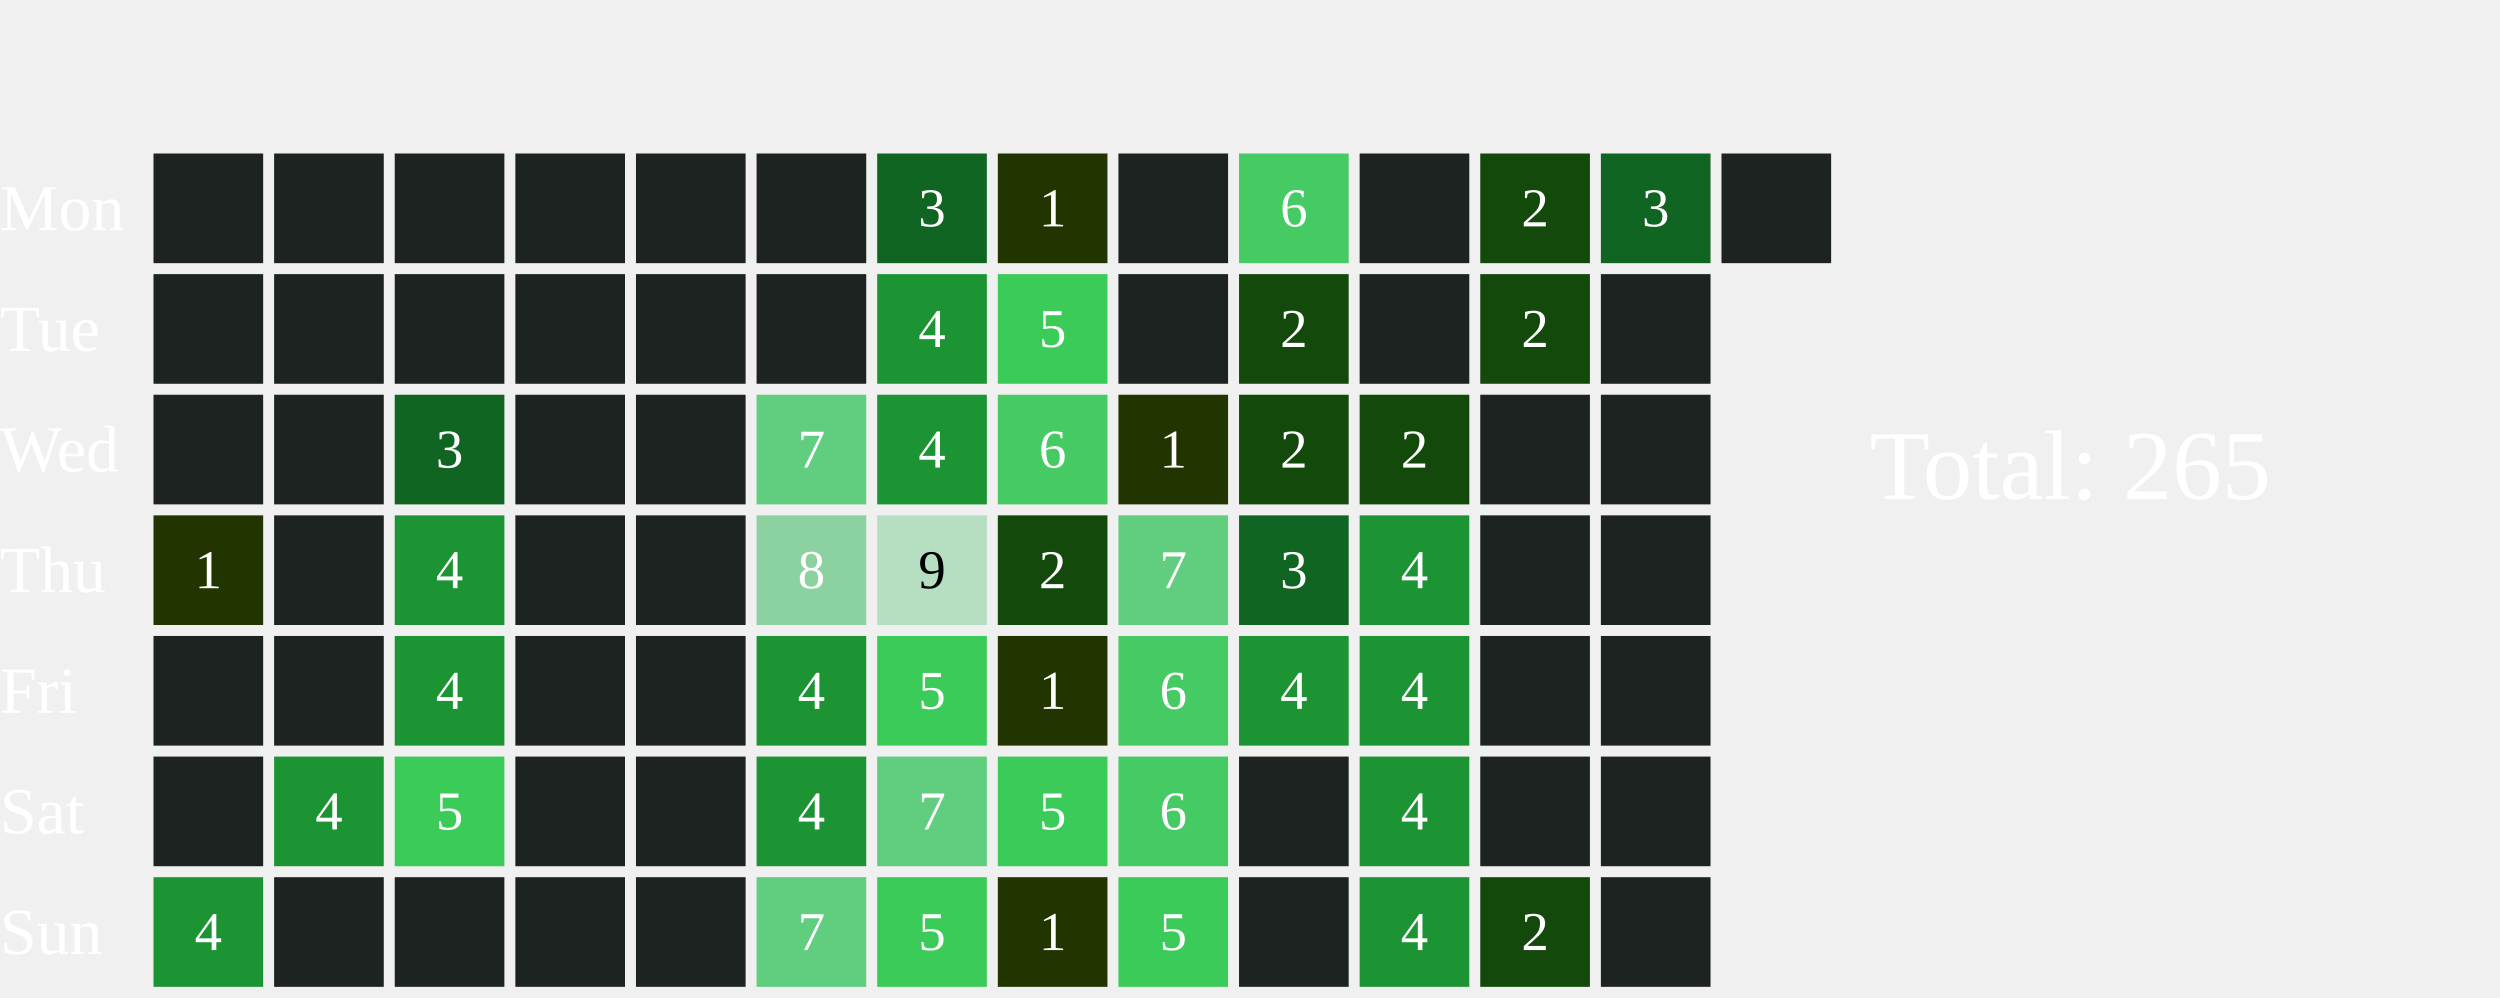
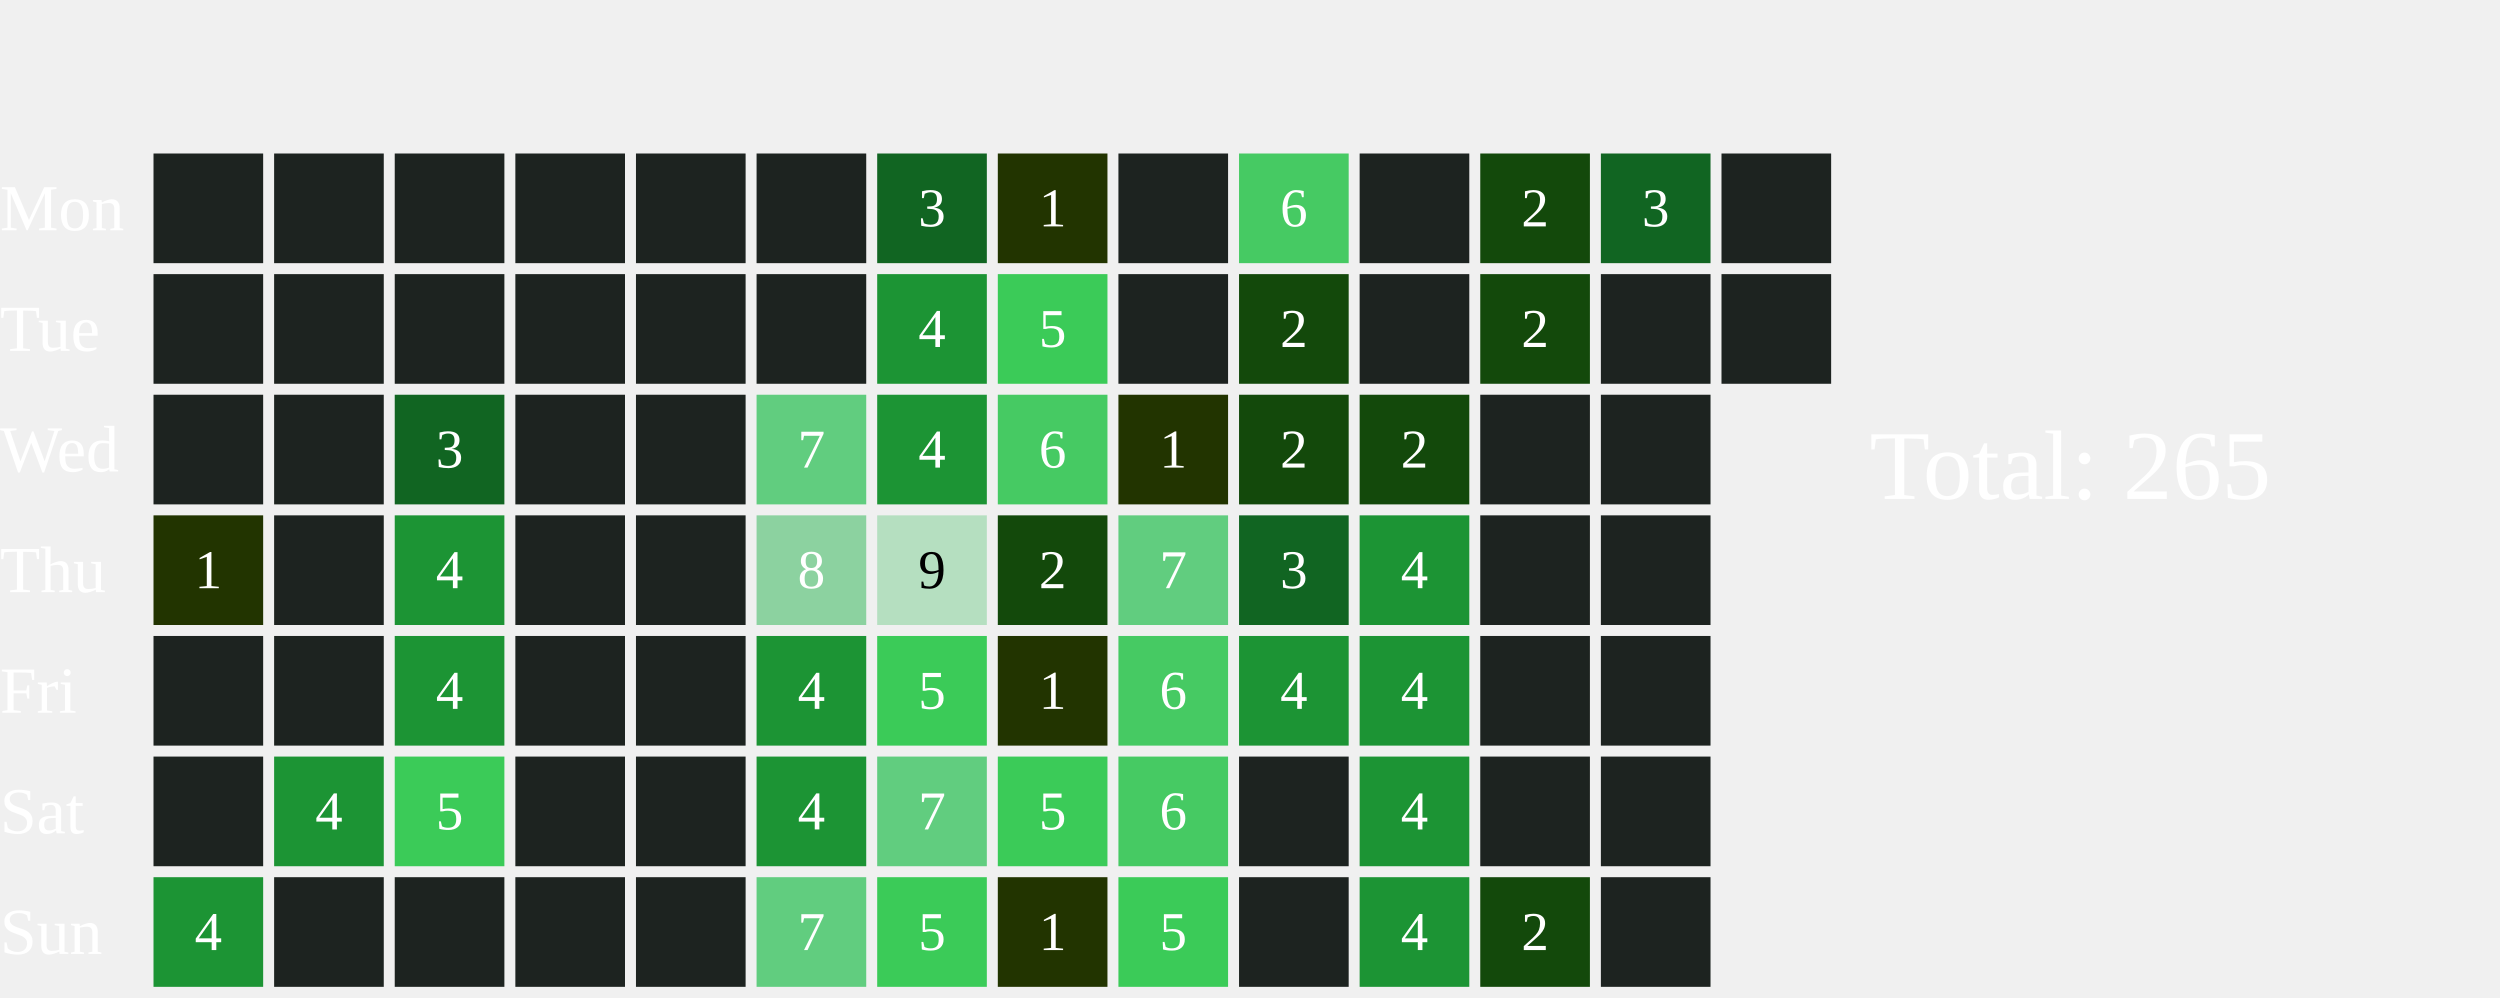
<svg xmlns="http://www.w3.org/2000/svg" width="456" height="182">
  <text x="0" y="42.0" font-size="12" fill="white">Mon</text>
  <text x="0" y="64.0" font-size="12" fill="white">Tue</text>
  <text x="0" y="86.0" font-size="12" fill="white">Wed</text>
  <text x="0" y="108.0" font-size="12" fill="white">Thu</text>
  <text x="0" y="130.0" font-size="12" fill="white">Fri</text>
  <text x="0" y="152.0" font-size="12" fill="white">Sat</text>
  <text x="0" y="174.0" font-size="12" fill="white">Sun</text>
  <rect x="28" y="28" width="20" height="20" fill="#1D2320">
    </rect>
  <rect x="28" y="50" width="20" height="20" fill="#1D2320">
    </rect>
  <rect x="28" y="72" width="20" height="20" fill="#1D2320">
    </rect>
  <rect x="28" y="94" width="20" height="20" fill="#223400">
    </rect>
  <text x="38.0" y="105.0" font-size="10" fill="white" text-anchor="middle" dominant-baseline="middle" pointer-events="none">1</text>
  <rect x="28" y="116" width="20" height="20" fill="#1D2320">
    </rect>
  <rect x="28" y="138" width="20" height="20" fill="#1D2320">
    </rect>
  <rect x="28" y="160" width="20" height="20" fill="#1C9434">
    </rect>
  <text x="38.0" y="171.0" font-size="10" fill="white" text-anchor="middle" dominant-baseline="middle" pointer-events="none">4</text>
  <rect x="50" y="28" width="20" height="20" fill="#1D2320">
    </rect>
  <rect x="50" y="50" width="20" height="20" fill="#1D2320">
    </rect>
  <rect x="50" y="72" width="20" height="20" fill="#1D2320">
    </rect>
  <rect x="50" y="94" width="20" height="20" fill="#1D2320">
    </rect>
  <rect x="50" y="116" width="20" height="20" fill="#1D2320">
    </rect>
  <rect x="50" y="138" width="20" height="20" fill="#1C9434">
    </rect>
  <text x="60.0" y="149.0" font-size="10" fill="white" text-anchor="middle" dominant-baseline="middle" pointer-events="none">4</text>
  <rect x="50" y="160" width="20" height="20" fill="#1D2320">
    </rect>
  <rect x="72" y="28" width="20" height="20" fill="#1D2320">
    </rect>
  <rect x="72" y="50" width="20" height="20" fill="#1D2320">
    </rect>
  <rect x="72" y="72" width="20" height="20" fill="#116522">
    </rect>
  <text x="82.0" y="83.0" font-size="10" fill="white" text-anchor="middle" dominant-baseline="middle" pointer-events="none">3</text>
  <rect x="72" y="94" width="20" height="20" fill="#1C9434">
    </rect>
  <text x="82.0" y="105.0" font-size="10" fill="white" text-anchor="middle" dominant-baseline="middle" pointer-events="none">4</text>
  <rect x="72" y="116" width="20" height="20" fill="#1C9434">
    </rect>
  <text x="82.0" y="127.0" font-size="10" fill="white" text-anchor="middle" dominant-baseline="middle" pointer-events="none">4</text>
  <rect x="72" y="138" width="20" height="20" fill="#3BCB58">
    </rect>
  <text x="82.0" y="149.0" font-size="10" fill="white" text-anchor="middle" dominant-baseline="middle" pointer-events="none">5</text>
  <rect x="72" y="160" width="20" height="20" fill="#1D2320">
    </rect>
  <rect x="94" y="28" width="20" height="20" fill="#1D2320">
    </rect>
  <rect x="94" y="50" width="20" height="20" fill="#1D2320">
    </rect>
  <rect x="94" y="72" width="20" height="20" fill="#1D2320">
    </rect>
  <rect x="94" y="94" width="20" height="20" fill="#1D2320">
    </rect>
  <rect x="94" y="116" width="20" height="20" fill="#1D2320">
    </rect>
  <rect x="94" y="138" width="20" height="20" fill="#1D2320">
    </rect>
  <rect x="94" y="160" width="20" height="20" fill="#1D2320">
    </rect>
  <rect x="116" y="28" width="20" height="20" fill="#1D2320">
    </rect>
  <rect x="116" y="50" width="20" height="20" fill="#1D2320">
    </rect>
  <rect x="116" y="72" width="20" height="20" fill="#1D2320">
    </rect>
  <rect x="116" y="94" width="20" height="20" fill="#1D2320">
    </rect>
  <rect x="116" y="116" width="20" height="20" fill="#1D2320">
    </rect>
  <rect x="116" y="138" width="20" height="20" fill="#1D2320">
    </rect>
  <rect x="116" y="160" width="20" height="20" fill="#1D2320">
    </rect>
  <rect x="138" y="28" width="20" height="20" fill="#1D2320">
    </rect>
  <rect x="138" y="50" width="20" height="20" fill="#1D2320">
    </rect>
  <rect x="138" y="72" width="20" height="20" fill="#61CD7F">
    </rect>
  <text x="148.0" y="83.0" font-size="10" fill="white" text-anchor="middle" dominant-baseline="middle" pointer-events="none">7</text>
  <rect x="138" y="94" width="20" height="20" fill="#8CD2A0">
    </rect>
  <text x="148.0" y="105.0" font-size="10" fill="white" text-anchor="middle" dominant-baseline="middle" pointer-events="none">8</text>
  <rect x="138" y="116" width="20" height="20" fill="#1C9434">
    </rect>
  <text x="148.0" y="127.0" font-size="10" fill="white" text-anchor="middle" dominant-baseline="middle" pointer-events="none">4</text>
  <rect x="138" y="138" width="20" height="20" fill="#1C9434">
    </rect>
  <text x="148.0" y="149.0" font-size="10" fill="white" text-anchor="middle" dominant-baseline="middle" pointer-events="none">4</text>
  <rect x="138" y="160" width="20" height="20" fill="#61CD7F">
    </rect>
  <text x="148.0" y="171.0" font-size="10" fill="white" text-anchor="middle" dominant-baseline="middle" pointer-events="none">7</text>
  <rect x="160" y="28" width="20" height="20" fill="#116522">
    </rect>
  <text x="170.0" y="39.0" font-size="10" fill="white" text-anchor="middle" dominant-baseline="middle" pointer-events="none">3</text>
  <rect x="160" y="50" width="20" height="20" fill="#1C9434">
    </rect>
  <text x="170.0" y="61.0" font-size="10" fill="white" text-anchor="middle" dominant-baseline="middle" pointer-events="none">4</text>
  <rect x="160" y="72" width="20" height="20" fill="#1C9434">
    </rect>
  <text x="170.0" y="83.0" font-size="10" fill="white" text-anchor="middle" dominant-baseline="middle" pointer-events="none">4</text>
  <rect x="160" y="94" width="20" height="20" fill="#B5DFC0">
    </rect>
  <text x="170.0" y="105.0" font-size="10" fill="#000000" text-anchor="middle" dominant-baseline="middle" pointer-events="none">9</text>
  <rect x="160" y="116" width="20" height="20" fill="#3BCB58">
    </rect>
  <text x="170.0" y="127.0" font-size="10" fill="white" text-anchor="middle" dominant-baseline="middle" pointer-events="none">5</text>
  <rect x="160" y="138" width="20" height="20" fill="#61CD7F">
    </rect>
  <text x="170.0" y="149.0" font-size="10" fill="white" text-anchor="middle" dominant-baseline="middle" pointer-events="none">7</text>
  <rect x="160" y="160" width="20" height="20" fill="#3BCB58">
    </rect>
  <text x="170.0" y="171.0" font-size="10" fill="white" text-anchor="middle" dominant-baseline="middle" pointer-events="none">5</text>
  <rect x="182" y="28" width="20" height="20" fill="#223400">
    </rect>
  <text x="192.0" y="39.0" font-size="10" fill="white" text-anchor="middle" dominant-baseline="middle" pointer-events="none">1</text>
  <rect x="182" y="50" width="20" height="20" fill="#3BCB58">
    </rect>
  <text x="192.0" y="61.0" font-size="10" fill="white" text-anchor="middle" dominant-baseline="middle" pointer-events="none">5</text>
  <rect x="182" y="72" width="20" height="20" fill="#46CA63">
    </rect>
  <text x="192.0" y="83.0" font-size="10" fill="white" text-anchor="middle" dominant-baseline="middle" pointer-events="none">6</text>
  <rect x="182" y="94" width="20" height="20" fill="#13490b">
    </rect>
  <text x="192.0" y="105.0" font-size="10" fill="white" text-anchor="middle" dominant-baseline="middle" pointer-events="none">2</text>
  <rect x="182" y="116" width="20" height="20" fill="#223400">
    </rect>
  <text x="192.0" y="127.0" font-size="10" fill="white" text-anchor="middle" dominant-baseline="middle" pointer-events="none">1</text>
  <rect x="182" y="138" width="20" height="20" fill="#3BCB58">
    </rect>
  <text x="192.0" y="149.0" font-size="10" fill="white" text-anchor="middle" dominant-baseline="middle" pointer-events="none">5</text>
  <rect x="182" y="160" width="20" height="20" fill="#223400">
    </rect>
  <text x="192.0" y="171.0" font-size="10" fill="white" text-anchor="middle" dominant-baseline="middle" pointer-events="none">1</text>
  <rect x="204" y="28" width="20" height="20" fill="#1D2320">
    </rect>
  <rect x="204" y="50" width="20" height="20" fill="#1D2320">
    </rect>
  <rect x="204" y="72" width="20" height="20" fill="#223400">
    </rect>
  <text x="214.0" y="83.0" font-size="10" fill="white" text-anchor="middle" dominant-baseline="middle" pointer-events="none">1</text>
  <rect x="204" y="94" width="20" height="20" fill="#61CD7F">
    </rect>
  <text x="214.0" y="105.0" font-size="10" fill="white" text-anchor="middle" dominant-baseline="middle" pointer-events="none">7</text>
  <rect x="204" y="116" width="20" height="20" fill="#46CA63">
    </rect>
  <text x="214.0" y="127.0" font-size="10" fill="white" text-anchor="middle" dominant-baseline="middle" pointer-events="none">6</text>
  <rect x="204" y="138" width="20" height="20" fill="#46CA63">
    </rect>
  <text x="214.0" y="149.0" font-size="10" fill="white" text-anchor="middle" dominant-baseline="middle" pointer-events="none">6</text>
  <rect x="204" y="160" width="20" height="20" fill="#3BCB58">
    </rect>
  <text x="214.0" y="171.0" font-size="10" fill="white" text-anchor="middle" dominant-baseline="middle" pointer-events="none">5</text>
  <rect x="226" y="28" width="20" height="20" fill="#46CA63">
    </rect>
  <text x="236.0" y="39.0" font-size="10" fill="white" text-anchor="middle" dominant-baseline="middle" pointer-events="none">6</text>
  <rect x="226" y="50" width="20" height="20" fill="#13490b">
    </rect>
  <text x="236.0" y="61.0" font-size="10" fill="white" text-anchor="middle" dominant-baseline="middle" pointer-events="none">2</text>
  <rect x="226" y="72" width="20" height="20" fill="#13490b">
    </rect>
  <text x="236.0" y="83.0" font-size="10" fill="white" text-anchor="middle" dominant-baseline="middle" pointer-events="none">2</text>
  <rect x="226" y="94" width="20" height="20" fill="#116522">
    </rect>
  <text x="236.0" y="105.0" font-size="10" fill="white" text-anchor="middle" dominant-baseline="middle" pointer-events="none">3</text>
  <rect x="226" y="116" width="20" height="20" fill="#1C9434">
    </rect>
  <text x="236.0" y="127.0" font-size="10" fill="white" text-anchor="middle" dominant-baseline="middle" pointer-events="none">4</text>
  <rect x="226" y="138" width="20" height="20" fill="#1D2320">
    </rect>
  <rect x="226" y="160" width="20" height="20" fill="#1D2320">
    </rect>
  <rect x="248" y="28" width="20" height="20" fill="#1D2320">
    </rect>
  <rect x="248" y="50" width="20" height="20" fill="#1D2320">
    </rect>
  <rect x="248" y="72" width="20" height="20" fill="#13490b">
    </rect>
  <text x="258.0" y="83.0" font-size="10" fill="white" text-anchor="middle" dominant-baseline="middle" pointer-events="none">2</text>
  <rect x="248" y="94" width="20" height="20" fill="#1C9434">
    </rect>
  <text x="258.0" y="105.0" font-size="10" fill="white" text-anchor="middle" dominant-baseline="middle" pointer-events="none">4</text>
  <rect x="248" y="116" width="20" height="20" fill="#1C9434">
    </rect>
  <text x="258.0" y="127.0" font-size="10" fill="white" text-anchor="middle" dominant-baseline="middle" pointer-events="none">4</text>
  <rect x="248" y="138" width="20" height="20" fill="#1C9434">
    </rect>
  <text x="258.0" y="149.0" font-size="10" fill="white" text-anchor="middle" dominant-baseline="middle" pointer-events="none">4</text>
  <rect x="248" y="160" width="20" height="20" fill="#1C9434">
    </rect>
  <text x="258.0" y="171.0" font-size="10" fill="white" text-anchor="middle" dominant-baseline="middle" pointer-events="none">4</text>
  <rect x="270" y="28" width="20" height="20" fill="#13490b">
    </rect>
  <text x="280.0" y="39.0" font-size="10" fill="white" text-anchor="middle" dominant-baseline="middle" pointer-events="none">2</text>
  <rect x="270" y="50" width="20" height="20" fill="#13490b">
    </rect>
  <text x="280.0" y="61.0" font-size="10" fill="white" text-anchor="middle" dominant-baseline="middle" pointer-events="none">2</text>
  <rect x="270" y="72" width="20" height="20" fill="#1D2320">
    </rect>
  <rect x="270" y="94" width="20" height="20" fill="#1D2320">
    </rect>
  <rect x="270" y="116" width="20" height="20" fill="#1D2320">
    </rect>
  <rect x="270" y="138" width="20" height="20" fill="#1D2320">
    </rect>
  <rect x="270" y="160" width="20" height="20" fill="#13490b">
    </rect>
  <text x="280.0" y="171.0" font-size="10" fill="white" text-anchor="middle" dominant-baseline="middle" pointer-events="none">2</text>
  <rect x="292" y="28" width="20" height="20" fill="#116522">
    </rect>
  <text x="302.0" y="39.0" font-size="10" fill="white" text-anchor="middle" dominant-baseline="middle" pointer-events="none">3</text>
  <rect x="292" y="50" width="20" height="20" fill="#1D2320">
    </rect>
  <rect x="292" y="72" width="20" height="20" fill="#1D2320">
    </rect>
  <rect x="292" y="94" width="20" height="20" fill="#1D2320">
    </rect>
  <rect x="292" y="116" width="20" height="20" fill="#1D2320">
    </rect>
  <rect x="292" y="138" width="20" height="20" fill="#1D2320">
    </rect>
  <rect x="292" y="160" width="20" height="20" fill="#1D2320">
    </rect>
  <rect x="314" y="28" width="20" height="20" fill="#1D2320">
    </rect>
+   <rect x="314" y="50" width="20" height="20" fill="#1D2320">
+     </rect>
  <text x="341" y="91.0" font-size="18" fill="white">Total: 265</text>
</svg>
